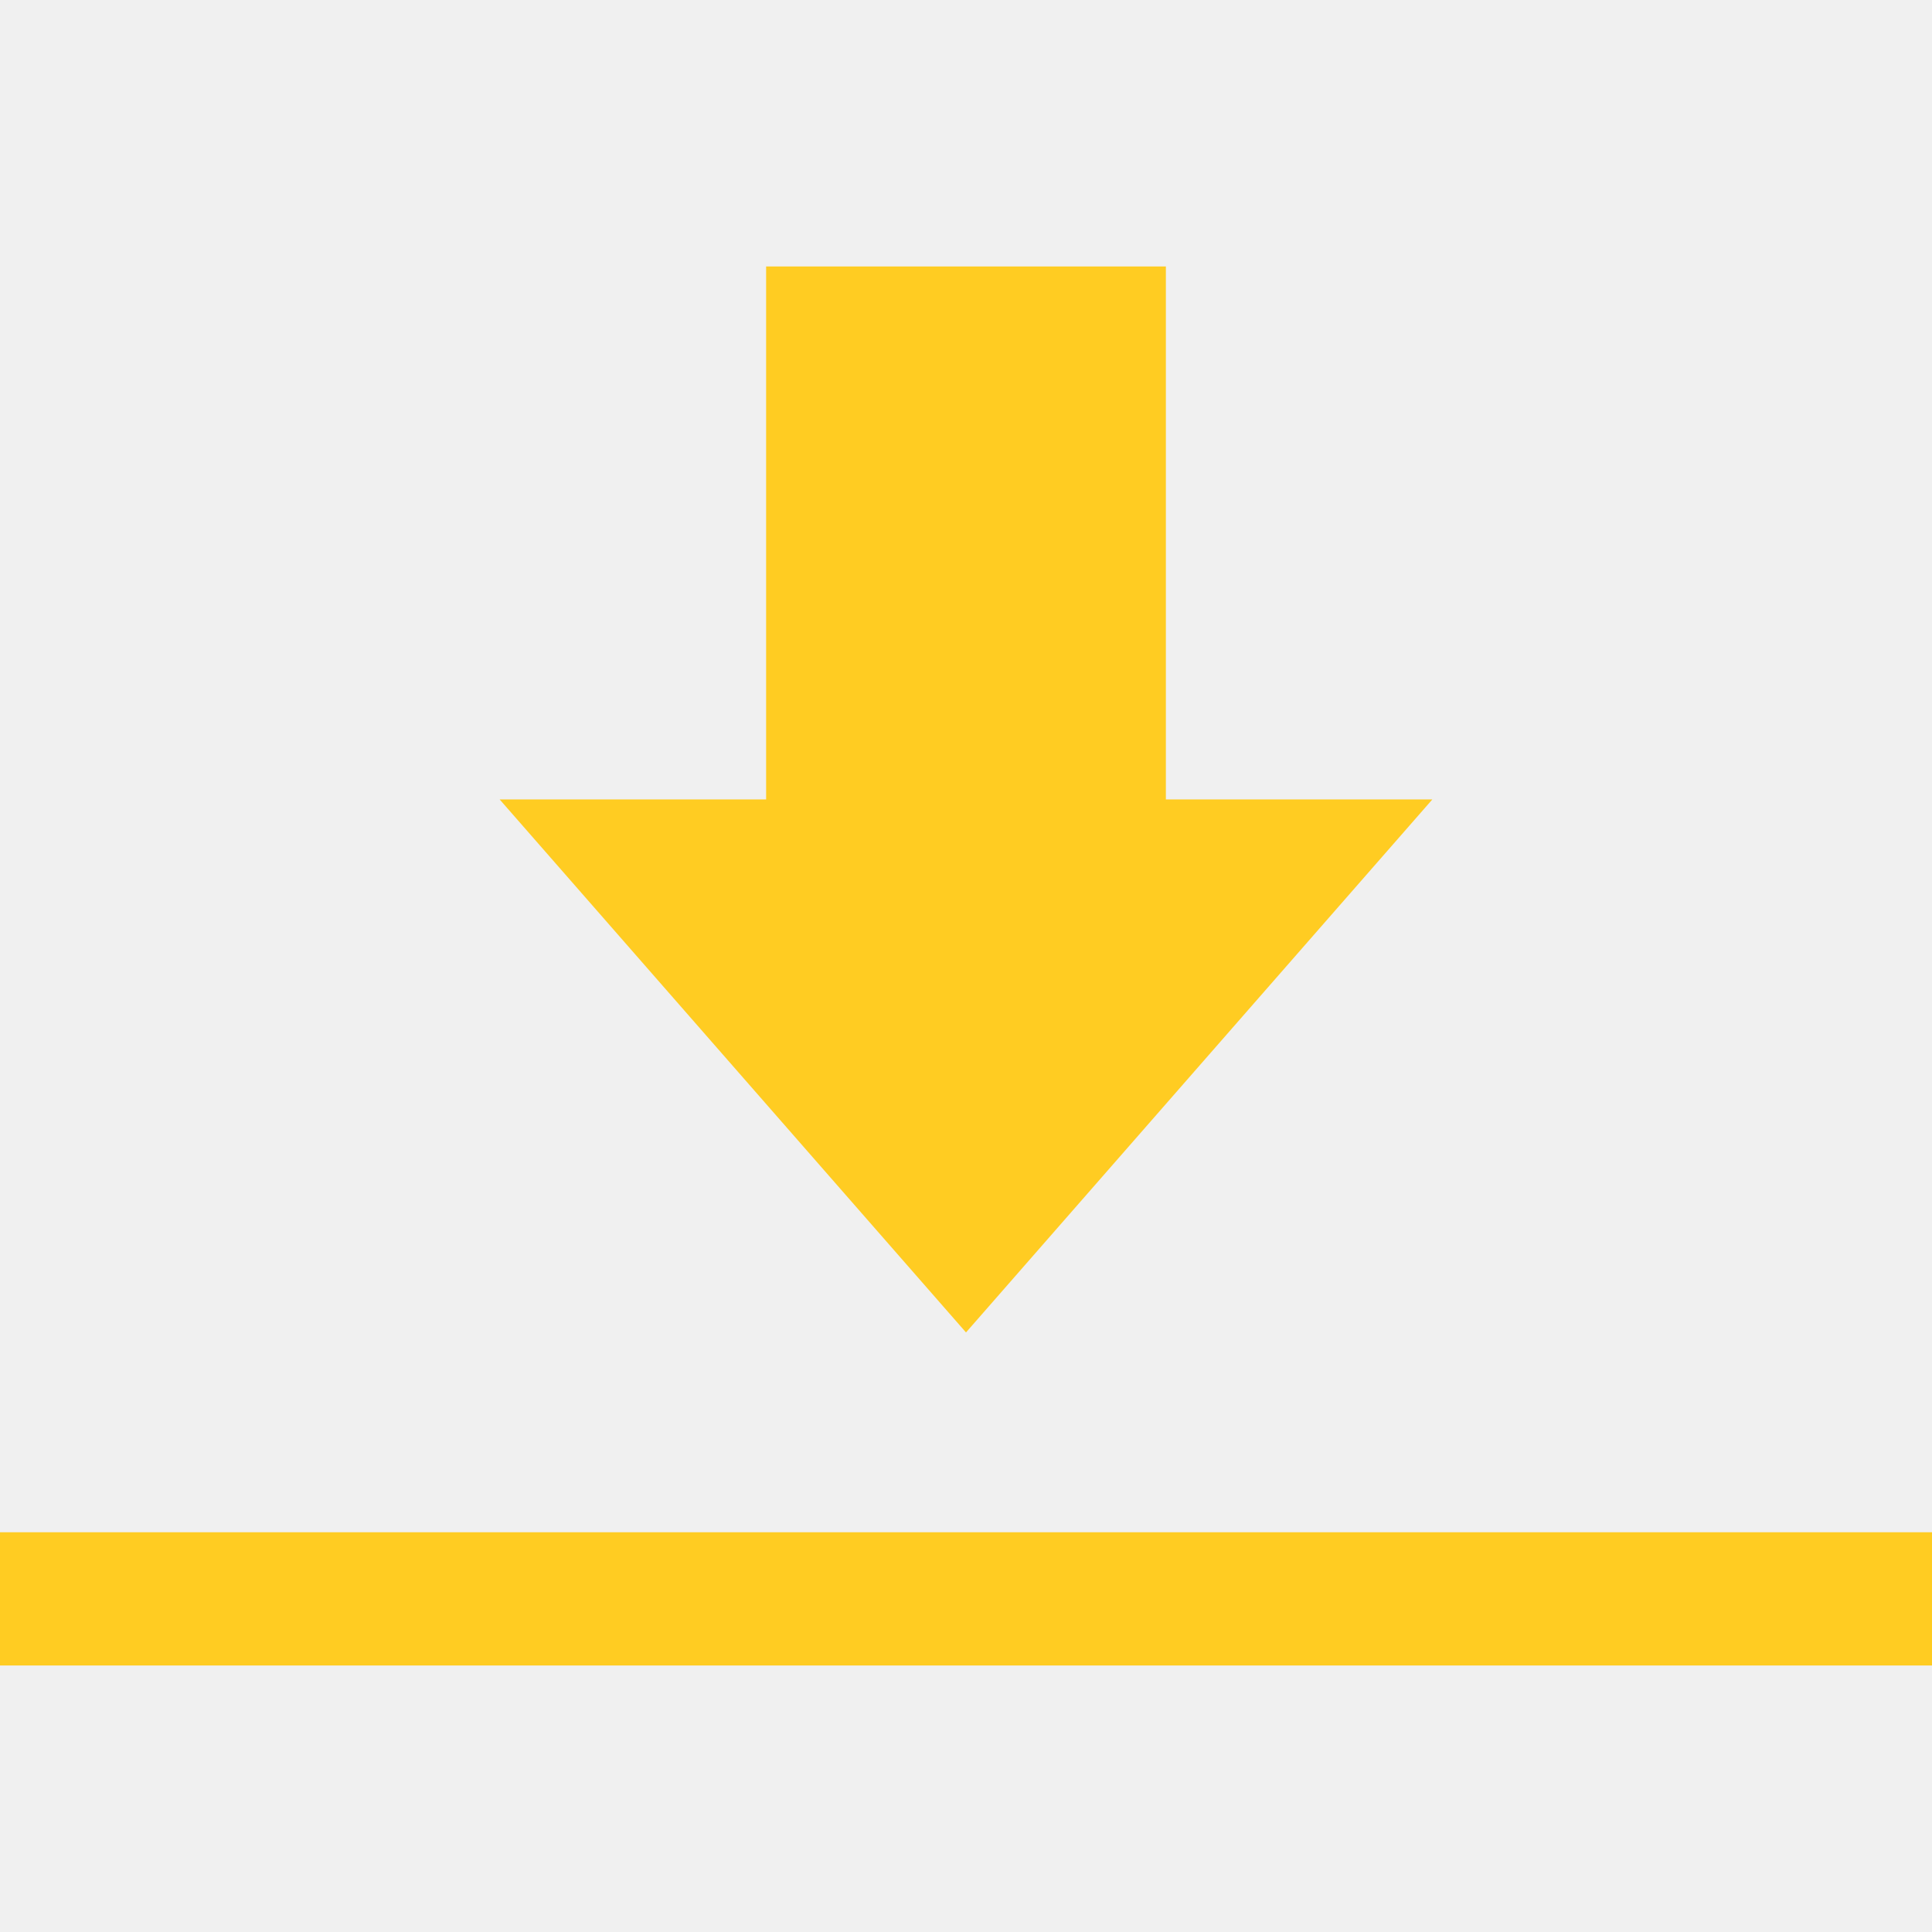
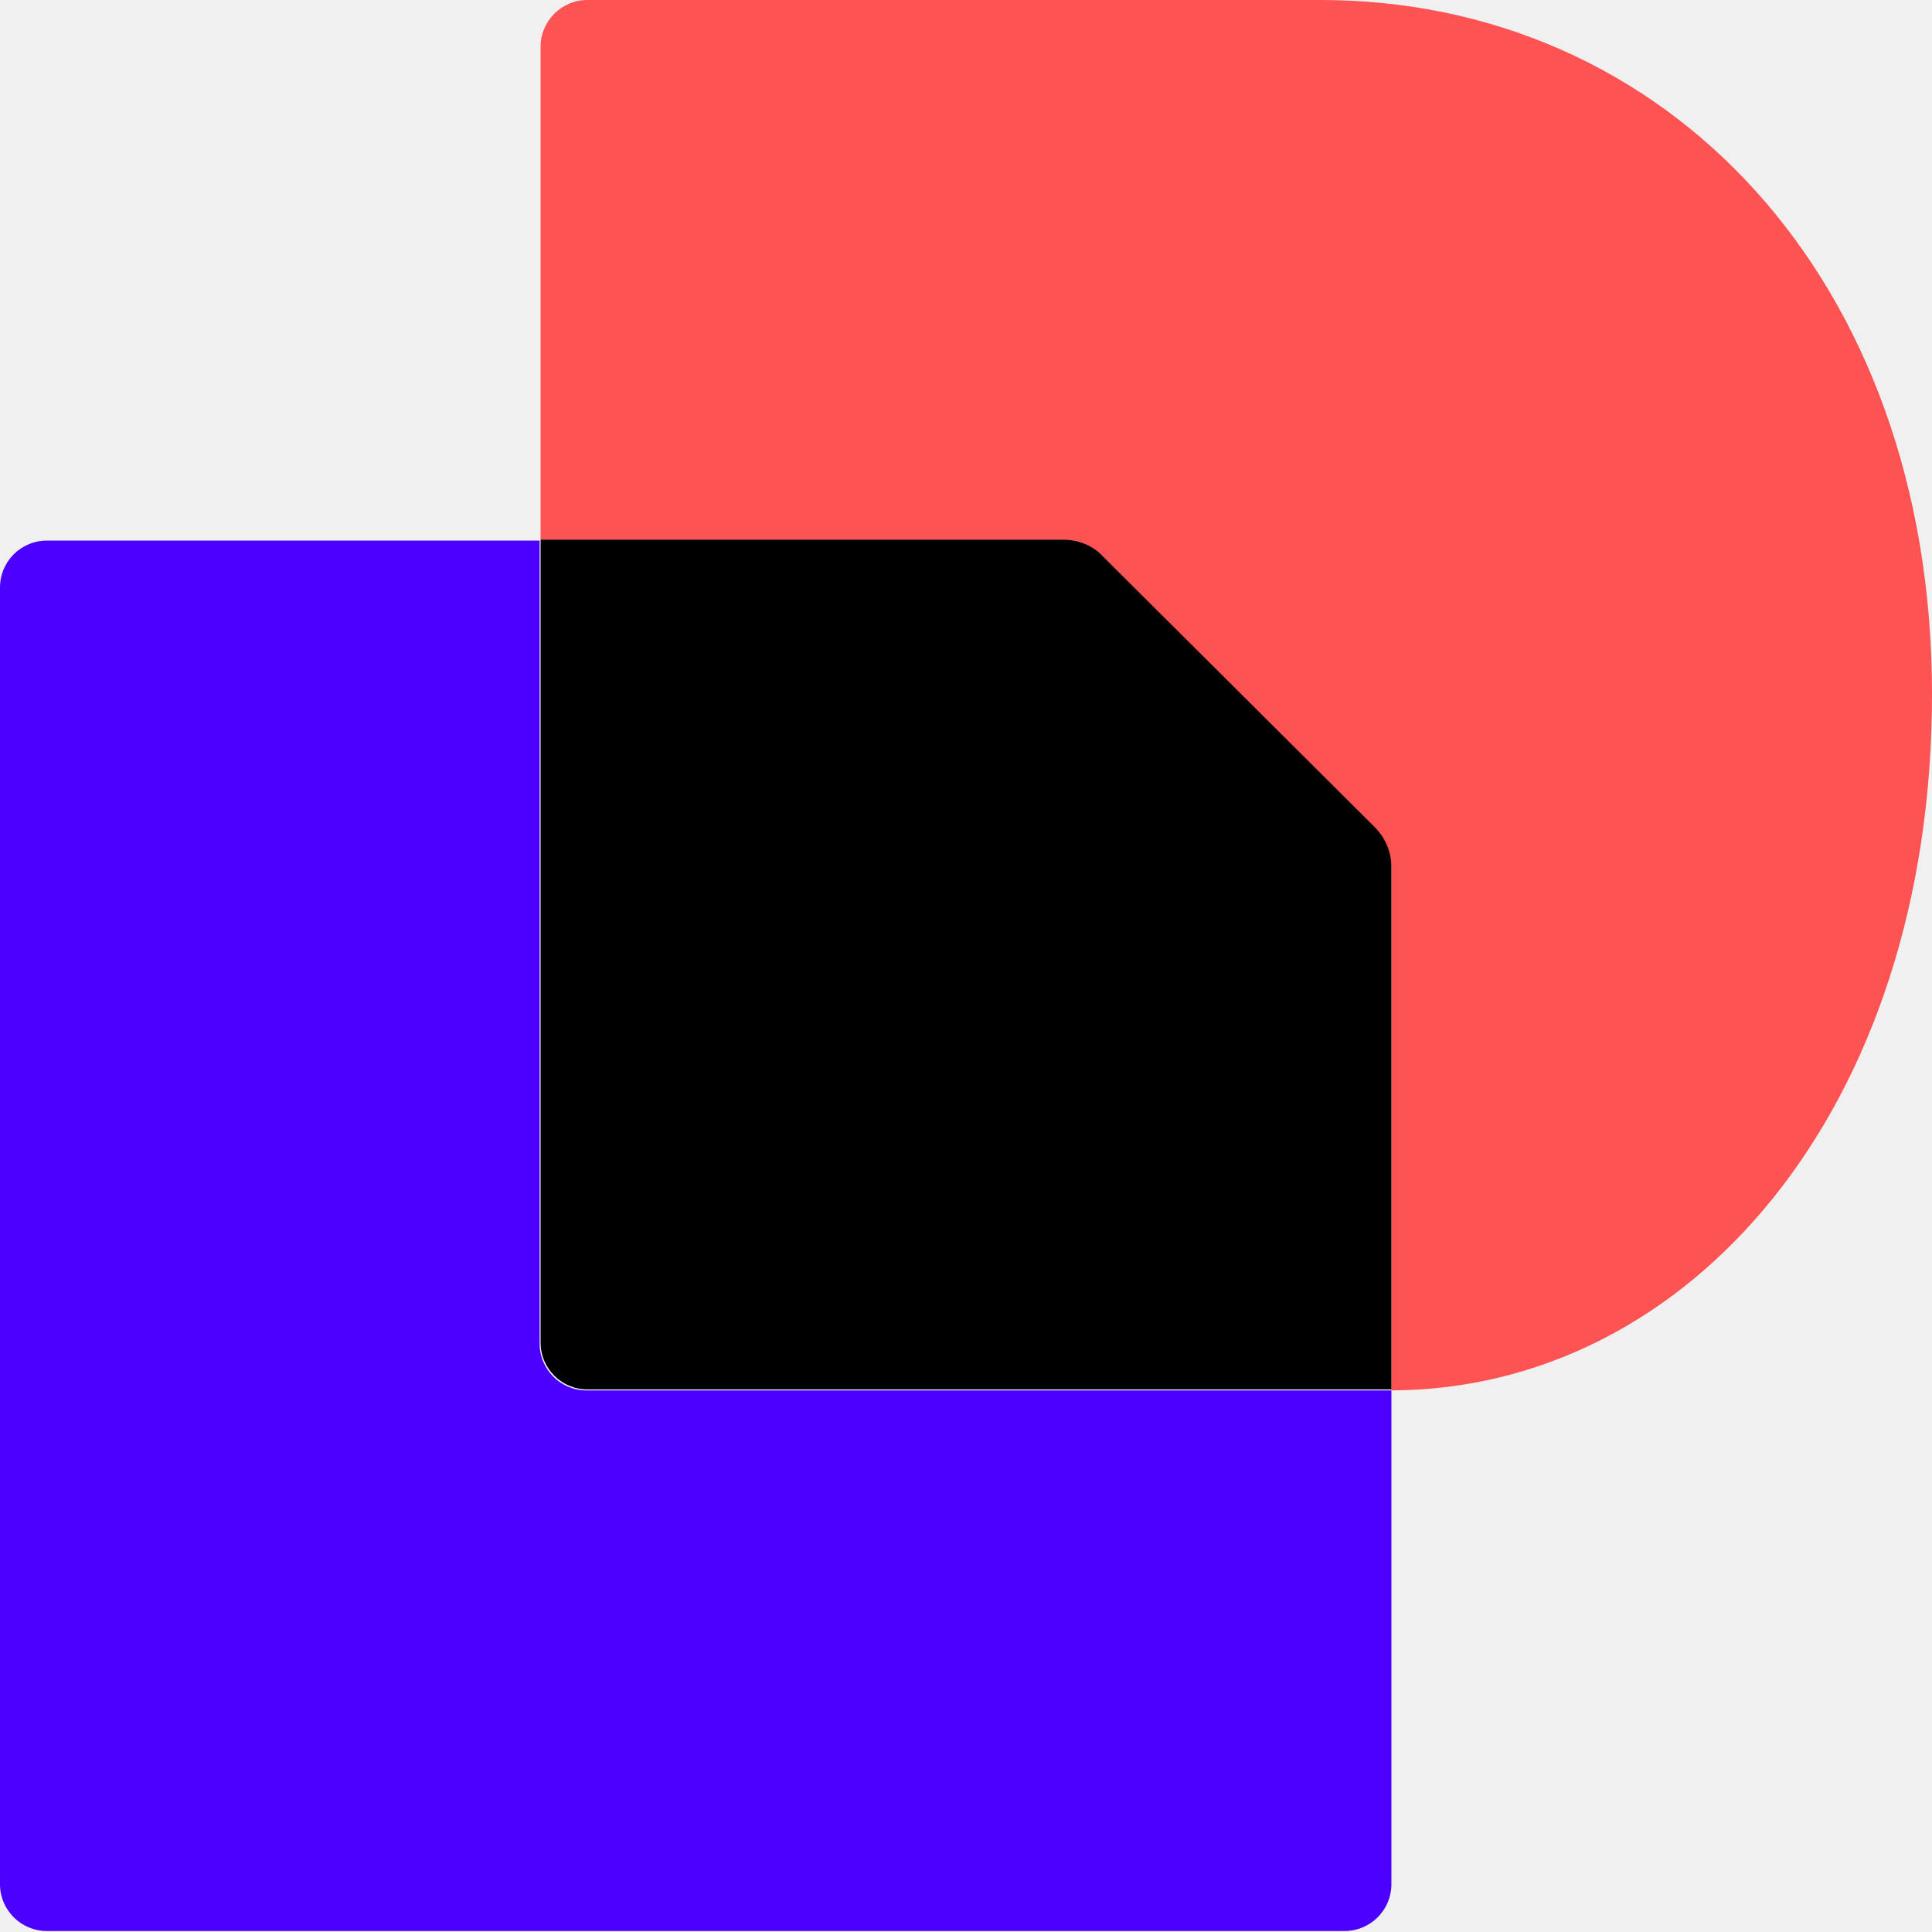
- <svg xmlns="http://www.w3.org/2000/svg" fill="#FFCC22" role="img" viewBox="0 0 24 24">
-   <path d="M9.517 3.31h4.966v6.621h3.31L12 16.552 6.207 9.931h3.31V3.31zM0 19.034h24v1.655H0v-1.655z" />
+ <svg xmlns="http://www.w3.org/2000/svg" width="128" height="128" viewBox="0 0 128 128" fill="none">
+   <g clip-path="url(#clip0_60_20608)">
+     <path d="M92.184 92.118V124.828C92.184 126.546 90.796 127.934 89.078 127.934H3.106C1.388 127.934 0 126.546 0 124.828V38.922C0 37.204 1.388 35.816 3.106 35.816H35.75V89.012C35.75 90.73 37.138 92.118 38.856 92.118H92.184Z" fill="#4C00FF" />
+     <path d="M128 45.993C128 73.483 111.942 92.052 92.183 92.118V57.491C92.183 56.5 91.787 55.509 91.06 54.848L73.086 36.874C72.359 36.147 71.434 35.75 70.443 35.75H35.816V3.106C35.816 1.388 37.204 0 38.922 0H87.359C110.356 -0.066 128 18.437 128 45.993Z" fill="#FF5252" />
+     <path d="M91.06 54.782C91.787 55.509 92.183 56.434 92.183 57.425V92.052H38.922C37.204 92.052 35.816 90.664 35.816 88.946V35.75H70.443C71.434 35.75 72.425 36.147 73.086 36.874L91.06 54.782Z" fill="black" />
+   </g>
+   <defs>
+     <clipPath id="clip0_60_20608">
+       <rect width="128" height="128" fill="white" />
+     </clipPath>
+   </defs>
</svg>
